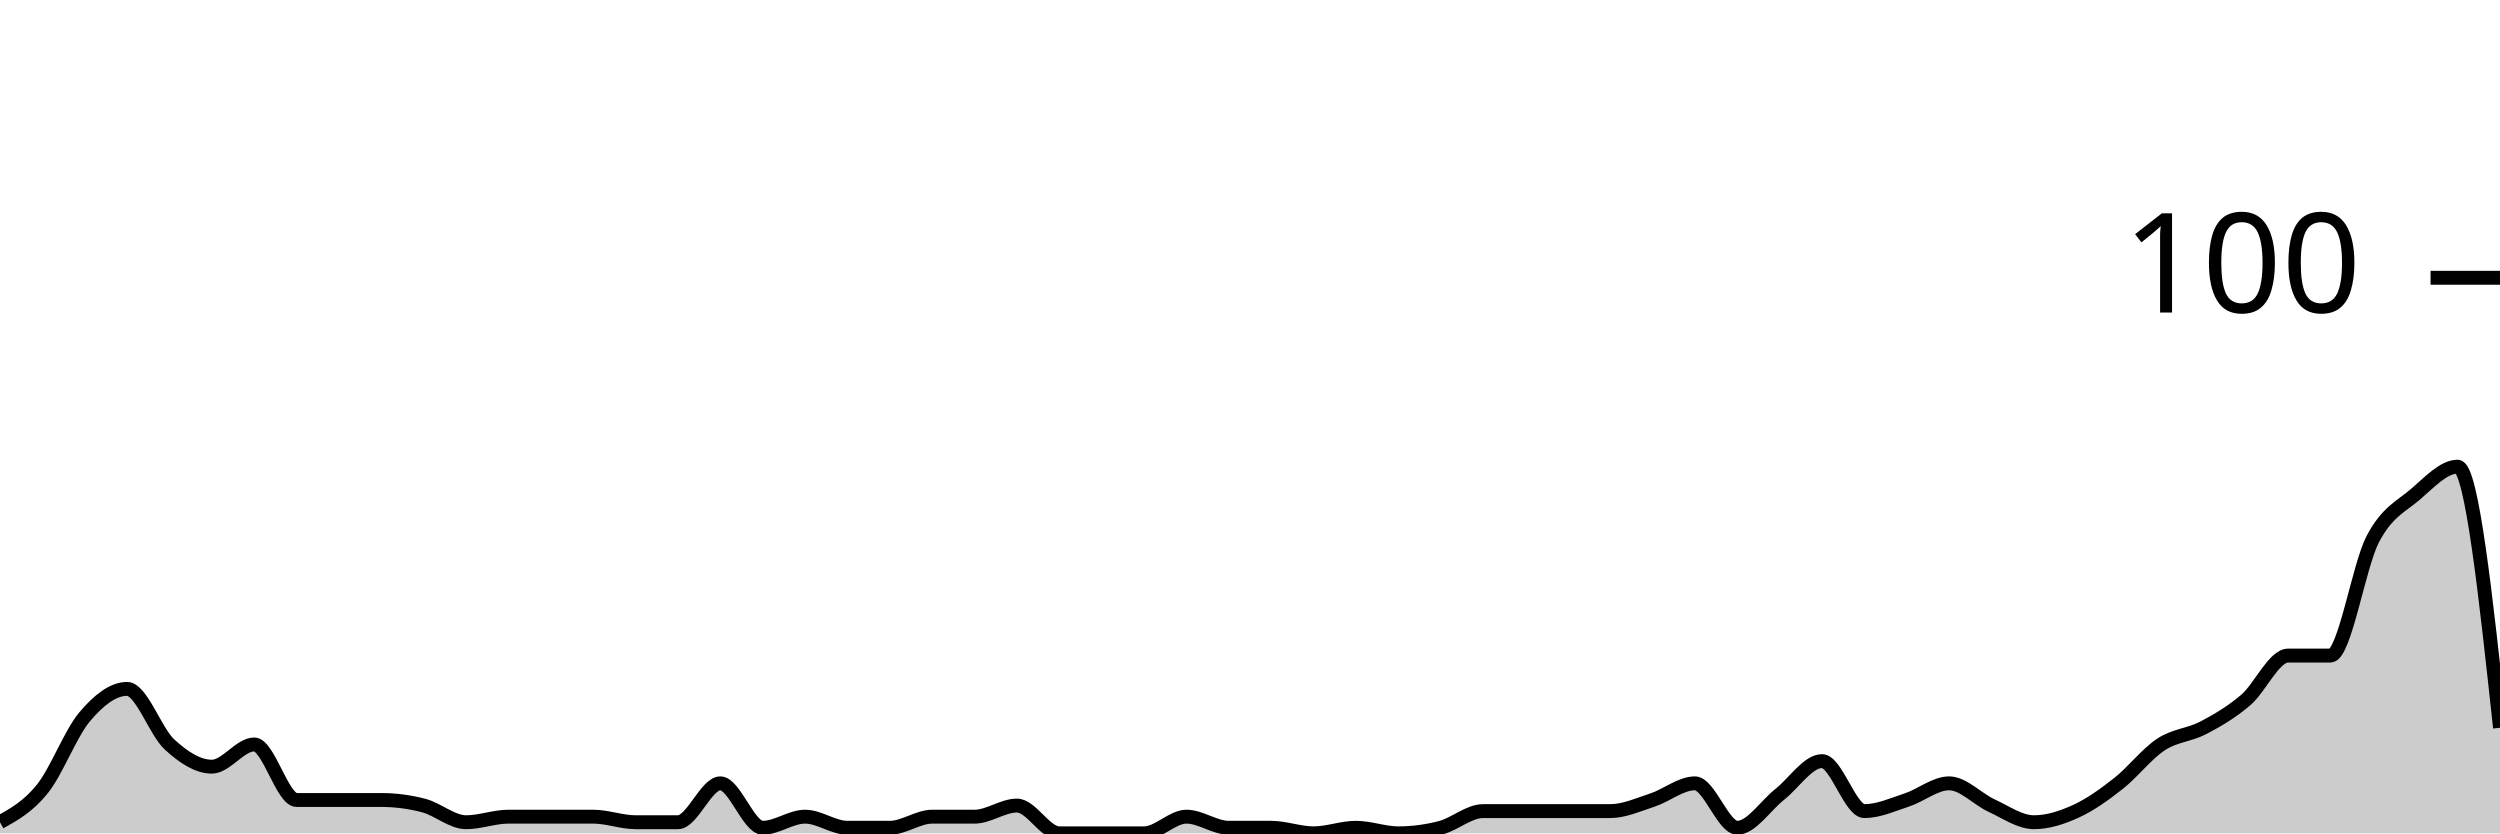
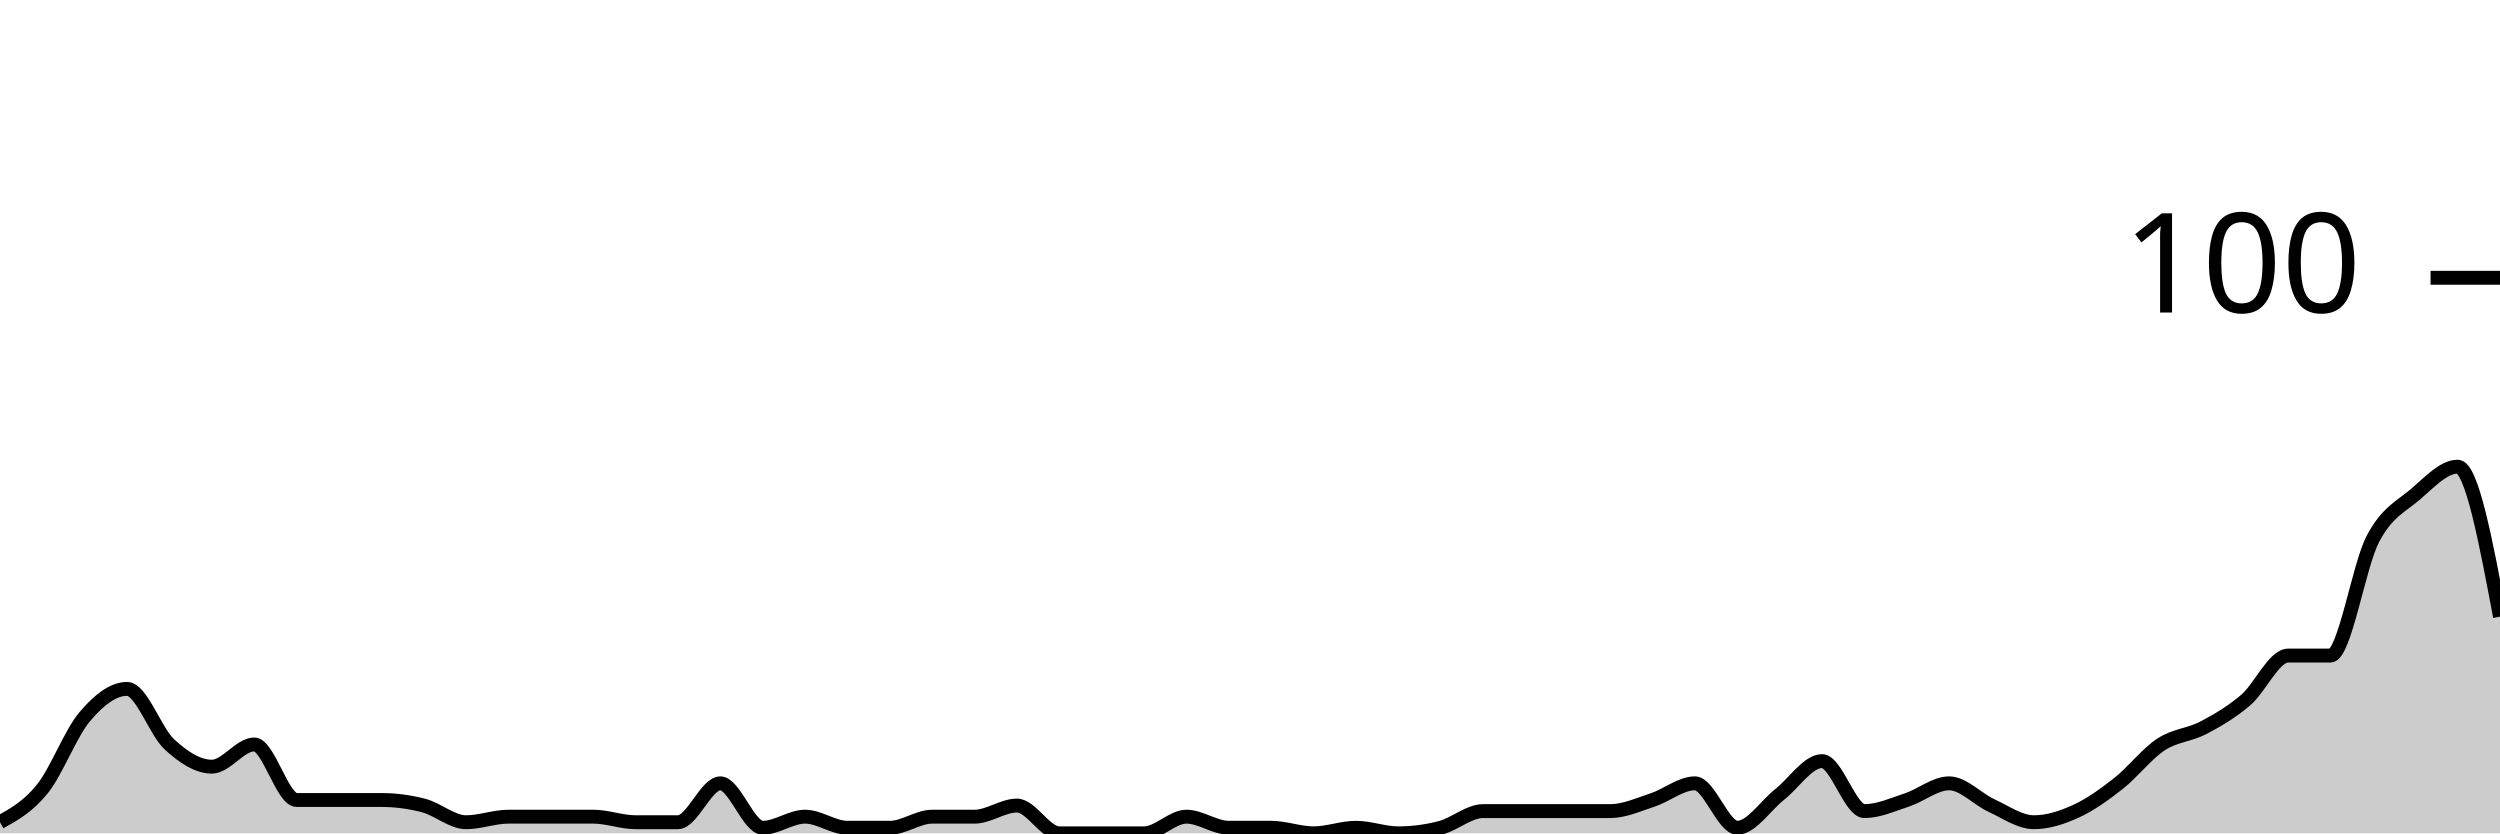
<svg xmlns="http://www.w3.org/2000/svg" viewBox="0 0 180 60">
  <g transform="translate(0,20)">
-     <path class="area" fill="rgba(0, 0, 0, 0.2)" d="M0,39.2C1.017,38.633,2.034,38.067,3.051,36.8C4.068,35.533,5.085,32.8,6.102,31.6C7.119,30.4,8.136,29.6,9.153,29.6C10.169,29.6,11.186,32.667,12.203,33.6C13.22,34.533,14.237,35.2,15.254,35.2C16.271,35.2,17.288,33.6,18.305,33.6C19.322,33.6,20.339,37.6,21.356,37.6C22.373,37.6,23.39,37.6,24.407,37.6C25.424,37.6,26.441,37.6,27.458,37.6C28.475,37.6,29.492,37.733,30.508,38C31.525,38.267,32.542,39.2,33.559,39.2C34.576,39.2,35.593,38.8,36.61,38.8C37.627,38.8,38.644,38.8,39.661,38.8C40.678,38.8,41.695,38.8,42.712,38.8C43.729,38.8,44.746,39.2,45.763,39.2C46.78,39.2,47.797,39.2,48.814,39.2C49.831,39.2,50.847,36.4,51.864,36.4C52.881,36.4,53.898,39.6,54.915,39.6C55.932,39.6,56.949,38.8,57.966,38.8C58.983,38.8,60,39.6,61.017,39.6C62.034,39.6,63.051,39.6,64.068,39.6C65.085,39.6,66.102,38.8,67.119,38.8C68.136,38.8,69.153,38.8,70.169,38.8C71.186,38.8,72.203,38,73.22,38C74.237,38,75.254,40,76.271,40C77.288,40,78.305,40,79.322,40C80.339,40,81.356,40,82.373,40C83.39,40,84.407,38.8,85.424,38.8C86.441,38.8,87.458,39.6,88.475,39.6C89.492,39.6,90.508,39.6,91.525,39.6C92.542,39.6,93.559,40,94.576,40C95.593,40,96.61,39.6,97.627,39.6C98.644,39.6,99.661,40,100.678,40C101.695,40,102.712,39.867,103.729,39.6C104.746,39.333,105.763,38.4,106.78,38.4C107.797,38.4,108.814,38.4,109.831,38.4C110.847,38.4,111.864,38.4,112.881,38.4C113.898,38.4,114.915,38.4,115.932,38.4C116.949,38.4,117.966,37.933,118.983,37.6C120,37.267,121.017,36.4,122.034,36.4C123.051,36.4,124.068,39.6,125.085,39.6C126.102,39.6,127.119,38,128.136,37.2C129.153,36.4,130.169,34.8,131.186,34.8C132.203,34.8,133.22,38.4,134.237,38.4C135.254,38.4,136.271,37.933,137.288,37.6C138.305,37.267,139.322,36.4,140.339,36.4C141.356,36.4,142.373,37.533,143.39,38C144.407,38.467,145.424,39.2,146.441,39.2C147.458,39.2,148.475,38.867,149.492,38.4C150.508,37.933,151.525,37.2,152.542,36.4C153.559,35.6,154.576,34.267,155.593,33.6C156.61,32.933,157.627,32.933,158.644,32.4C159.661,31.867,160.678,31.267,161.695,30.4C162.712,29.533,163.729,27.2,164.746,27.2C165.763,27.2,166.78,27.2,167.797,27.2C168.814,27.2,169.831,20.733,170.847,18.8C171.864,16.867,172.881,16.467,173.898,15.6C174.915,14.733,175.932,13.6,176.949,13.6C177.966,13.6,178.983,23,180,32.4L180,40C178.983,40,177.966,40,176.949,40C175.932,40,174.915,40,173.898,40C172.881,40,171.864,40,170.847,40C169.831,40,168.814,40,167.797,40C166.78,40,165.763,40,164.746,40C163.729,40,162.712,40,161.695,40C160.678,40,159.661,40,158.644,40C157.627,40,156.61,40,155.593,40C154.576,40,153.559,40,152.542,40C151.525,40,150.508,40,149.492,40C148.475,40,147.458,40,146.441,40C145.424,40,144.407,40,143.39,40C142.373,40,141.356,40,140.339,40C139.322,40,138.305,40,137.288,40C136.271,40,135.254,40,134.237,40C133.22,40,132.203,40,131.186,40C130.169,40,129.153,40,128.136,40C127.119,40,126.102,40,125.085,40C124.068,40,123.051,40,122.034,40C121.017,40,120,40,118.983,40C117.966,40,116.949,40,115.932,40C114.915,40,113.898,40,112.881,40C111.864,40,110.847,40,109.831,40C108.814,40,107.797,40,106.78,40C105.763,40,104.746,40,103.729,40C102.712,40,101.695,40,100.678,40C99.661,40,98.644,40,97.627,40C96.61,40,95.593,40,94.576,40C93.559,40,92.542,40,91.525,40C90.508,40,89.492,40,88.475,40C87.458,40,86.441,40,85.424,40C84.407,40,83.39,40,82.373,40C81.356,40,80.339,40,79.322,40C78.305,40,77.288,40,76.271,40C75.254,40,74.237,40,73.22,40C72.203,40,71.186,40,70.169,40C69.153,40,68.136,40,67.119,40C66.102,40,65.085,40,64.068,40C63.051,40,62.034,40,61.017,40C60,40,58.983,40,57.966,40C56.949,40,55.932,40,54.915,40C53.898,40,52.881,40,51.864,40C50.847,40,49.831,40,48.814,40C47.797,40,46.78,40,45.763,40C44.746,40,43.729,40,42.712,40C41.695,40,40.678,40,39.661,40C38.644,40,37.627,40,36.61,40C35.593,40,34.576,40,33.559,40C32.542,40,31.525,40,30.508,40C29.492,40,28.475,40,27.458,40C26.441,40,25.424,40,24.407,40C23.39,40,22.373,40,21.356,40C20.339,40,19.322,40,18.305,40C17.288,40,16.271,40,15.254,40C14.237,40,13.22,40,12.203,40C11.186,40,10.169,40,9.153,40C8.136,40,7.119,40,6.102,40C5.085,40,4.068,40,3.051,40C2.034,40,1.017,40,0,40Z" />
-     <path class="line" stroke="black" fill="none" d="M0,39.2C1.017,38.633,2.034,38.067,3.051,36.8C4.068,35.533,5.085,32.8,6.102,31.6C7.119,30.4,8.136,29.6,9.153,29.6C10.169,29.6,11.186,32.667,12.203,33.6C13.22,34.533,14.237,35.2,15.254,35.2C16.271,35.2,17.288,33.6,18.305,33.6C19.322,33.6,20.339,37.6,21.356,37.6C22.373,37.6,23.39,37.6,24.407,37.6C25.424,37.6,26.441,37.6,27.458,37.6C28.475,37.6,29.492,37.733,30.508,38C31.525,38.267,32.542,39.2,33.559,39.2C34.576,39.2,35.593,38.8,36.61,38.8C37.627,38.8,38.644,38.8,39.661,38.8C40.678,38.8,41.695,38.8,42.712,38.8C43.729,38.8,44.746,39.2,45.763,39.2C46.78,39.2,47.797,39.2,48.814,39.2C49.831,39.2,50.847,36.4,51.864,36.4C52.881,36.4,53.898,39.6,54.915,39.6C55.932,39.6,56.949,38.8,57.966,38.8C58.983,38.8,60,39.6,61.017,39.6C62.034,39.6,63.051,39.6,64.068,39.6C65.085,39.6,66.102,38.8,67.119,38.8C68.136,38.8,69.153,38.8,70.169,38.8C71.186,38.8,72.203,38,73.22,38C74.237,38,75.254,40,76.271,40C77.288,40,78.305,40,79.322,40C80.339,40,81.356,40,82.373,40C83.39,40,84.407,38.8,85.424,38.8C86.441,38.8,87.458,39.6,88.475,39.6C89.492,39.6,90.508,39.6,91.525,39.6C92.542,39.6,93.559,40,94.576,40C95.593,40,96.61,39.6,97.627,39.6C98.644,39.6,99.661,40,100.678,40C101.695,40,102.712,39.867,103.729,39.6C104.746,39.333,105.763,38.4,106.78,38.4C107.797,38.4,108.814,38.4,109.831,38.4C110.847,38.4,111.864,38.4,112.881,38.4C113.898,38.4,114.915,38.4,115.932,38.4C116.949,38.4,117.966,37.933,118.983,37.6C120,37.267,121.017,36.4,122.034,36.4C123.051,36.4,124.068,39.6,125.085,39.6C126.102,39.6,127.119,38,128.136,37.2C129.153,36.4,130.169,34.8,131.186,34.8C132.203,34.8,133.22,38.4,134.237,38.4C135.254,38.4,136.271,37.933,137.288,37.6C138.305,37.267,139.322,36.4,140.339,36.4C141.356,36.4,142.373,37.533,143.39,38C144.407,38.467,145.424,39.2,146.441,39.2C147.458,39.2,148.475,38.867,149.492,38.4C150.508,37.933,151.525,37.2,152.542,36.4C153.559,35.6,154.576,34.267,155.593,33.6C156.61,32.933,157.627,32.933,158.644,32.4C159.661,31.867,160.678,31.267,161.695,30.4C162.712,29.533,163.729,27.2,164.746,27.2C165.763,27.2,166.78,27.2,167.797,27.2C168.814,27.2,169.831,20.733,170.847,18.8C171.864,16.867,172.881,16.467,173.898,15.6C174.915,14.733,175.932,13.6,176.949,13.6C177.966,13.6,178.983,23,180,32.4" />
+     <path class="area" fill="rgba(0, 0, 0, 0.2)" d="M0,39.2C1.017,38.633,2.034,38.067,3.051,36.8C4.068,35.533,5.085,32.8,6.102,31.6C7.119,30.4,8.136,29.6,9.153,29.6C10.169,29.6,11.186,32.667,12.203,33.6C13.22,34.533,14.237,35.2,15.254,35.2C16.271,35.2,17.288,33.6,18.305,33.6C19.322,33.6,20.339,37.6,21.356,37.6C22.373,37.6,23.39,37.6,24.407,37.6C25.424,37.6,26.441,37.6,27.458,37.6C28.475,37.6,29.492,37.733,30.508,38C31.525,38.267,32.542,39.2,33.559,39.2C34.576,39.2,35.593,38.8,36.61,38.8C37.627,38.8,38.644,38.8,39.661,38.8C40.678,38.8,41.695,38.8,42.712,38.8C43.729,38.8,44.746,39.2,45.763,39.2C46.78,39.2,47.797,39.2,48.814,39.2C49.831,39.2,50.847,36.4,51.864,36.4C52.881,36.4,53.898,39.6,54.915,39.6C55.932,39.6,56.949,38.8,57.966,38.8C58.983,38.8,60,39.6,61.017,39.6C62.034,39.6,63.051,39.6,64.068,39.6C65.085,39.6,66.102,38.8,67.119,38.8C68.136,38.8,69.153,38.8,70.169,38.8C71.186,38.8,72.203,38,73.22,38C74.237,38,75.254,40,76.271,40C77.288,40,78.305,40,79.322,40C80.339,40,81.356,40,82.373,40C83.39,40,84.407,38.8,85.424,38.8C86.441,38.8,87.458,39.6,88.475,39.6C89.492,39.6,90.508,39.6,91.525,39.6C92.542,39.6,93.559,40,94.576,40C95.593,40,96.61,39.6,97.627,39.6C98.644,39.6,99.661,40,100.678,40C101.695,40,102.712,39.867,103.729,39.6C104.746,39.333,105.763,38.4,106.78,38.4C107.797,38.4,108.814,38.4,109.831,38.4C110.847,38.4,111.864,38.4,112.881,38.4C113.898,38.4,114.915,38.4,115.932,38.4C116.949,38.4,117.966,37.933,118.983,37.6C120,37.267,121.017,36.4,122.034,36.4C123.051,36.4,124.068,39.6,125.085,39.6C126.102,39.6,127.119,38,128.136,37.2C129.153,36.4,130.169,34.8,131.186,34.8C132.203,34.8,133.22,38.4,134.237,38.4C135.254,38.4,136.271,37.933,137.288,37.6C138.305,37.267,139.322,36.4,140.339,36.4C141.356,36.4,142.373,37.533,143.39,38C144.407,38.467,145.424,39.2,146.441,39.2C147.458,39.2,148.475,38.867,149.492,38.4C150.508,37.933,151.525,37.2,152.542,36.4C153.559,35.6,154.576,34.267,155.593,33.6C156.61,32.933,157.627,32.933,158.644,32.4C159.661,31.867,160.678,31.267,161.695,30.4C162.712,29.533,163.729,27.2,164.746,27.2C165.763,27.2,166.78,27.2,167.797,27.2C168.814,27.2,169.831,20.733,170.847,18.8C171.864,16.867,172.881,16.467,173.898,15.6C174.915,14.733,175.932,13.6,176.949,13.6C177.966,13.6,178.983,19,180,24.4L180,40C178.983,40,177.966,40,176.949,40C175.932,40,174.915,40,173.898,40C172.881,40,171.864,40,170.847,40C169.831,40,168.814,40,167.797,40C166.78,40,165.763,40,164.746,40C163.729,40,162.712,40,161.695,40C160.678,40,159.661,40,158.644,40C157.627,40,156.61,40,155.593,40C154.576,40,153.559,40,152.542,40C151.525,40,150.508,40,149.492,40C148.475,40,147.458,40,146.441,40C145.424,40,144.407,40,143.39,40C142.373,40,141.356,40,140.339,40C139.322,40,138.305,40,137.288,40C136.271,40,135.254,40,134.237,40C133.22,40,132.203,40,131.186,40C130.169,40,129.153,40,128.136,40C127.119,40,126.102,40,125.085,40C124.068,40,123.051,40,122.034,40C121.017,40,120,40,118.983,40C117.966,40,116.949,40,115.932,40C114.915,40,113.898,40,112.881,40C111.864,40,110.847,40,109.831,40C108.814,40,107.797,40,106.78,40C105.763,40,104.746,40,103.729,40C102.712,40,101.695,40,100.678,40C99.661,40,98.644,40,97.627,40C96.61,40,95.593,40,94.576,40C93.559,40,92.542,40,91.525,40C90.508,40,89.492,40,88.475,40C87.458,40,86.441,40,85.424,40C84.407,40,83.39,40,82.373,40C81.356,40,80.339,40,79.322,40C78.305,40,77.288,40,76.271,40C75.254,40,74.237,40,73.22,40C72.203,40,71.186,40,70.169,40C69.153,40,68.136,40,67.119,40C66.102,40,65.085,40,64.068,40C63.051,40,62.034,40,61.017,40C60,40,58.983,40,57.966,40C56.949,40,55.932,40,54.915,40C53.898,40,52.881,40,51.864,40C50.847,40,49.831,40,48.814,40C47.797,40,46.78,40,45.763,40C44.746,40,43.729,40,42.712,40C41.695,40,40.678,40,39.661,40C38.644,40,37.627,40,36.61,40C35.593,40,34.576,40,33.559,40C32.542,40,31.525,40,30.508,40C29.492,40,28.475,40,27.458,40C26.441,40,25.424,40,24.407,40C23.39,40,22.373,40,21.356,40C20.339,40,19.322,40,18.305,40C17.288,40,16.271,40,15.254,40C14.237,40,13.22,40,12.203,40C11.186,40,10.169,40,9.153,40C8.136,40,7.119,40,6.102,40C5.085,40,4.068,40,3.051,40C2.034,40,1.017,40,0,40Z" />
+     <path class="line" stroke="black" fill="none" d="M0,39.2C1.017,38.633,2.034,38.067,3.051,36.8C4.068,35.533,5.085,32.8,6.102,31.6C7.119,30.4,8.136,29.6,9.153,29.6C10.169,29.6,11.186,32.667,12.203,33.6C13.22,34.533,14.237,35.2,15.254,35.2C16.271,35.2,17.288,33.6,18.305,33.6C19.322,33.6,20.339,37.6,21.356,37.6C22.373,37.6,23.39,37.6,24.407,37.6C25.424,37.6,26.441,37.6,27.458,37.6C28.475,37.6,29.492,37.733,30.508,38C31.525,38.267,32.542,39.2,33.559,39.2C34.576,39.2,35.593,38.8,36.61,38.8C37.627,38.8,38.644,38.8,39.661,38.8C40.678,38.8,41.695,38.8,42.712,38.8C43.729,38.8,44.746,39.2,45.763,39.2C46.78,39.2,47.797,39.2,48.814,39.2C49.831,39.2,50.847,36.4,51.864,36.4C52.881,36.4,53.898,39.6,54.915,39.6C55.932,39.6,56.949,38.8,57.966,38.8C58.983,38.8,60,39.6,61.017,39.6C62.034,39.6,63.051,39.6,64.068,39.6C65.085,39.6,66.102,38.8,67.119,38.8C68.136,38.8,69.153,38.8,70.169,38.8C71.186,38.8,72.203,38,73.22,38C74.237,38,75.254,40,76.271,40C77.288,40,78.305,40,79.322,40C80.339,40,81.356,40,82.373,40C83.39,40,84.407,38.8,85.424,38.8C86.441,38.8,87.458,39.6,88.475,39.6C89.492,39.6,90.508,39.6,91.525,39.6C92.542,39.6,93.559,40,94.576,40C95.593,40,96.61,39.6,97.627,39.6C98.644,39.6,99.661,40,100.678,40C101.695,40,102.712,39.867,103.729,39.6C104.746,39.333,105.763,38.4,106.78,38.4C107.797,38.4,108.814,38.4,109.831,38.4C110.847,38.4,111.864,38.4,112.881,38.4C113.898,38.4,114.915,38.4,115.932,38.4C116.949,38.4,117.966,37.933,118.983,37.6C120,37.267,121.017,36.4,122.034,36.4C123.051,36.4,124.068,39.6,125.085,39.6C126.102,39.6,127.119,38,128.136,37.2C129.153,36.4,130.169,34.8,131.186,34.8C132.203,34.8,133.22,38.4,134.237,38.4C135.254,38.4,136.271,37.933,137.288,37.6C138.305,37.267,139.322,36.4,140.339,36.4C141.356,36.4,142.373,37.533,143.39,38C144.407,38.467,145.424,39.2,146.441,39.2C147.458,39.2,148.475,38.867,149.492,38.4C150.508,37.933,151.525,37.2,152.542,36.4C153.559,35.6,154.576,34.267,155.593,33.6C156.61,32.933,157.627,32.933,158.644,32.4C159.661,31.867,160.678,31.267,161.695,30.4C162.712,29.533,163.729,27.2,164.746,27.2C165.763,27.2,166.78,27.2,167.797,27.2C168.814,27.2,169.831,20.733,170.847,18.8C171.864,16.867,172.881,16.467,173.898,15.6C174.915,14.733,175.932,13.6,176.949,13.6C177.966,13.6,178.983,19,180,24.4" />
    <path class="axis-ceiling" stroke-width="1" stroke="black" fill="none" d="M175,0L180,0" />
    <text class="axis-ceiling-label" font-family="sans-serif" text-anchor="end" font-size="10px" x="170" y="2.5">100</text>
  </g>
</svg>
